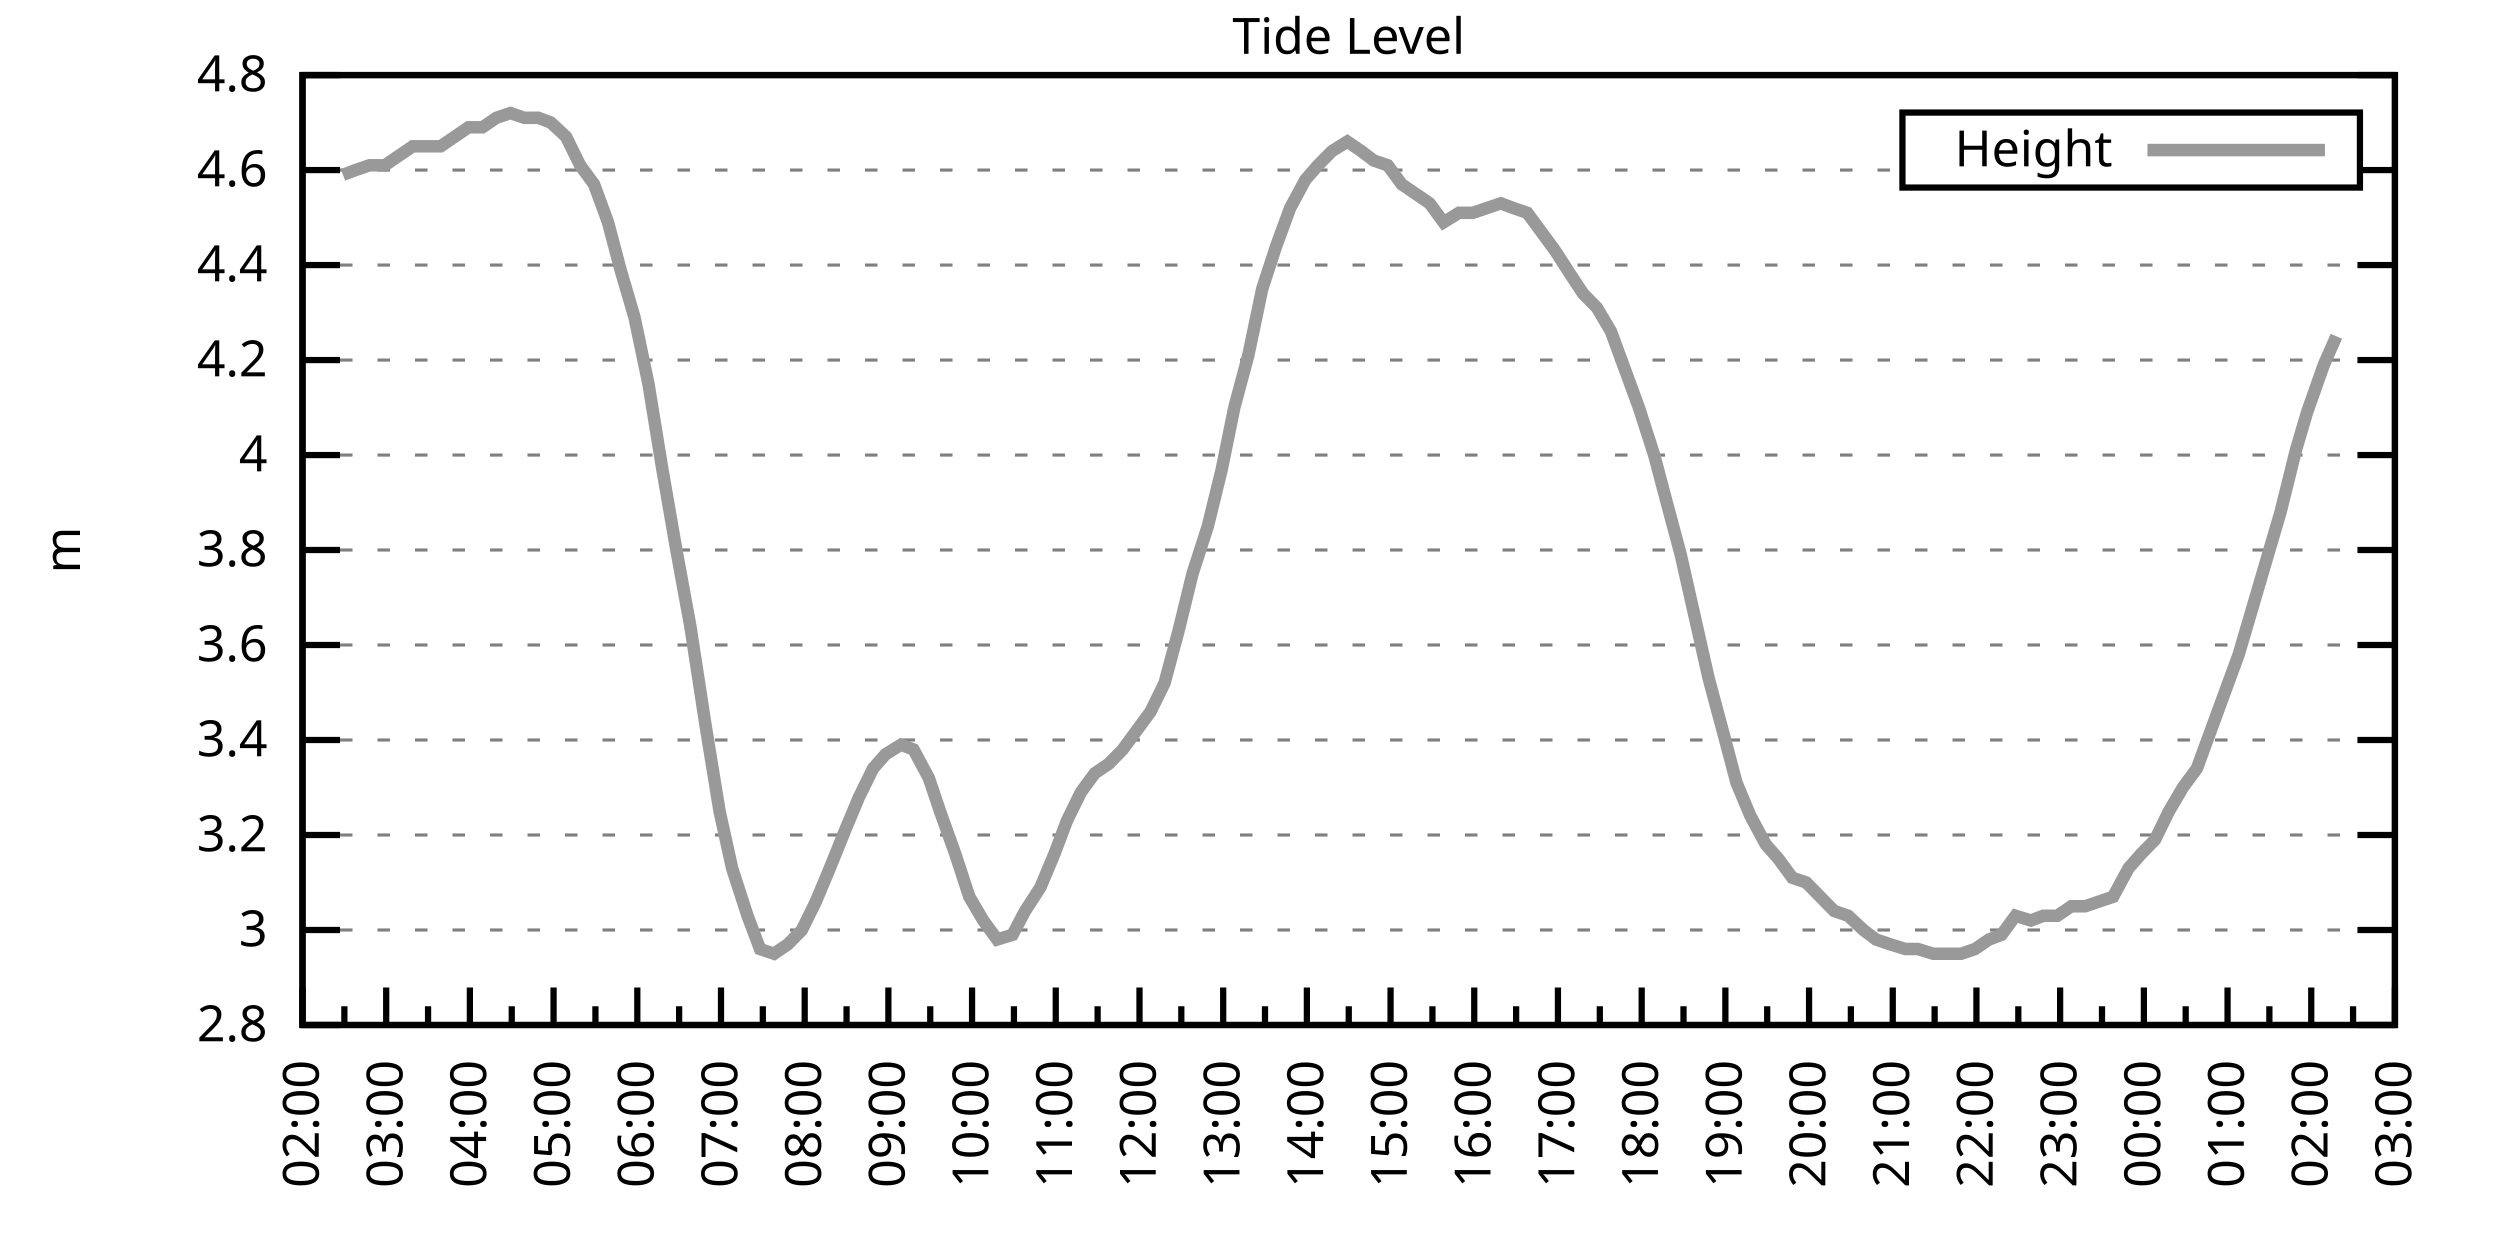
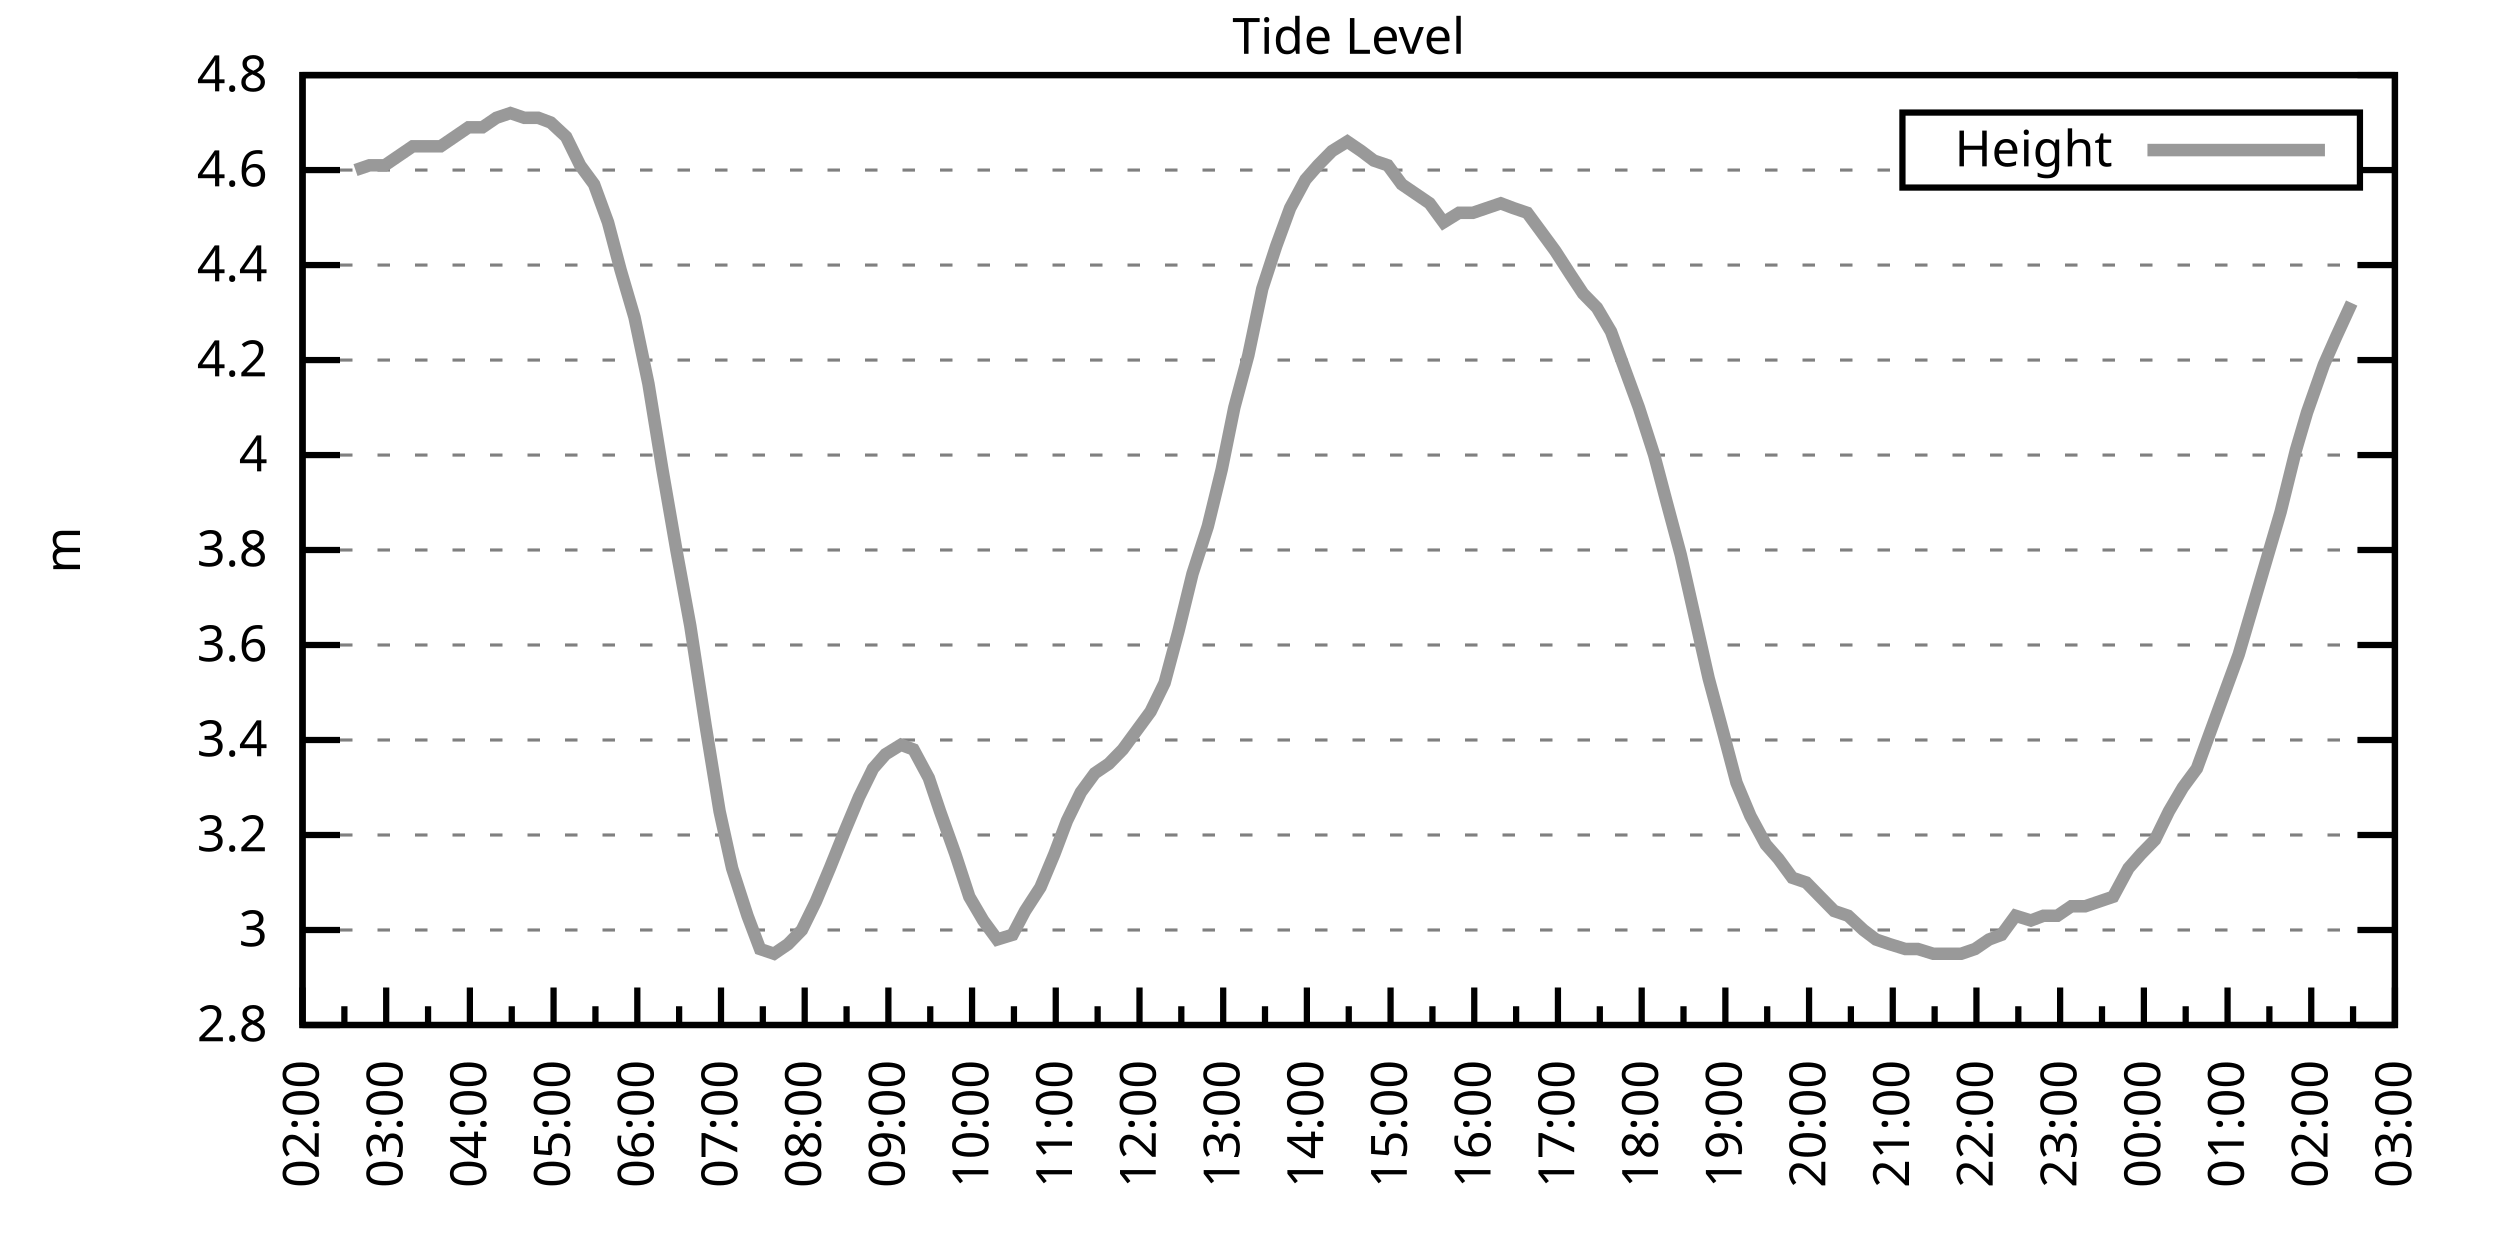
<svg xmlns="http://www.w3.org/2000/svg" xmlns:xlink="http://www.w3.org/1999/xlink" width="400" height="200" viewBox="0 0 400 200">
  <g id="gnuplot_canvas">
    <rect x="0" y="0" width="400" height="200" fill="none" />
    <defs>
      <circle id="gpDot" r="0.5" stroke-width="0.5" stroke="currentColor" />
      <path id="gpPt0" stroke-width="0.333" stroke="currentColor" d="M-1,0 h2 M0,-1 v2" />
      <path id="gpPt1" stroke-width="0.333" stroke="currentColor" d="M-1,-1 L1,1 M1,-1 L-1,1" />
      <path id="gpPt2" stroke-width="0.333" stroke="currentColor" d="M-1,0 L1,0 M0,-1 L0,1 M-1,-1 L1,1 M-1,1 L1,-1" />
      <rect id="gpPt3" stroke-width="0.333" stroke="currentColor" x="-1" y="-1" width="2" height="2" />
      <rect id="gpPt4" stroke-width="0.333" stroke="currentColor" fill="currentColor" x="-1" y="-1" width="2" height="2" />
      <circle id="gpPt5" stroke-width="0.333" stroke="currentColor" cx="0" cy="0" r="1" />
      <use xlink:href="#gpPt5" id="gpPt6" fill="currentColor" stroke="none" />
      <path id="gpPt7" stroke-width="0.333" stroke="currentColor" d="M0,-1.33 L-1.33,0.67 L1.33,0.67 z" />
      <use xlink:href="#gpPt7" id="gpPt8" fill="currentColor" stroke="none" />
      <use xlink:href="#gpPt7" id="gpPt9" stroke="currentColor" transform="rotate(180)" />
      <use xlink:href="#gpPt9" id="gpPt10" fill="currentColor" stroke="none" />
      <use xlink:href="#gpPt3" id="gpPt11" stroke="currentColor" transform="rotate(45)" />
      <use xlink:href="#gpPt11" id="gpPt12" fill="currentColor" stroke="none" />
      <path id="gpPt13" stroke-width="0.333" stroke="currentColor" d="M0,1.330 L1.265,0.411 L0.782,-1.067 L-0.782,-1.076 L-1.265,0.411 z" />
      <use xlink:href="#gpPt13" id="gpPt14" fill="currentColor" stroke="none" />
      <filter id="textbox" filterUnits="objectBoundingBox" x="0" y="0" height="1" width="1">
        <feFlood flood-color="white" flood-opacity="1" result="bgnd" />
        <feComposite in="SourceGraphic" in2="bgnd" operator="atop" />
      </filter>
      <filter id="greybox" filterUnits="objectBoundingBox" x="0" y="0" height="1" width="1">
        <feFlood flood-color="lightgrey" flood-opacity="1" result="grey" />
        <feComposite in="SourceGraphic" in2="grey" operator="atop" />
      </filter>
    </defs>
    <g fill="none" color="white" stroke="currentColor" stroke-width="1.00" stroke-linecap="butt" stroke-linejoin="miter">
</g>
    <g fill="none" color="black" stroke="currentColor" stroke-width="1.00" stroke-linecap="butt" stroke-linejoin="miter">
      <g stroke="none" shape-rendering="crispEdges">
        <polygon fill="rgb(255, 255, 255)" points="48.40,164.00 383.18,164.00 383.18,12.02 48.40,12.02 " />
      </g>
    </g>
    <g fill="none" color="black" stroke="currentColor" stroke-width="1.00" stroke-linecap="butt" stroke-linejoin="miter">
</g>
    <g fill="none" color="black" stroke="black" stroke-width="0.50" stroke-linecap="butt" stroke-linejoin="miter">
</g>
    <g fill="none" color="gray" stroke="currentColor" stroke-width="0.50" stroke-linecap="butt" stroke-linejoin="miter">
      <path stroke="gray" stroke-dasharray="2,4" class="gridline" d="M48.40,164.00 L383.19,164.00  " />
    </g>
    <g fill="none" color="gray" stroke="gray" stroke-width="1.00" stroke-linecap="butt" stroke-linejoin="miter">
</g>
    <g fill="none" color="black" stroke="currentColor" stroke-width="1.00" stroke-linecap="butt" stroke-linejoin="miter">
      <path stroke="black" d="M48.40,164.00 L54.40,164.00 M383.19,164.00 L377.19,164.00  " />
      <g transform="translate(42.80,166.60)" stroke="none" fill="black" font-family="Sans" font-size="8.00" text-anchor="end">
        <text>
          <tspan font-family="Sans"> 2.8</tspan>
        </text>
      </g>
    </g>
    <g fill="none" color="black" stroke="currentColor" stroke-width="1.00" stroke-linecap="butt" stroke-linejoin="miter">
</g>
    <g fill="none" color="black" stroke="black" stroke-width="0.50" stroke-linecap="butt" stroke-linejoin="miter">
</g>
    <g fill="none" color="gray" stroke="currentColor" stroke-width="0.50" stroke-linecap="butt" stroke-linejoin="miter">
      <path stroke="gray" stroke-dasharray="2,4" class="gridline" d="M48.40,148.80 L383.19,148.80  " />
    </g>
    <g fill="none" color="gray" stroke="gray" stroke-width="1.00" stroke-linecap="butt" stroke-linejoin="miter">
</g>
    <g fill="none" color="black" stroke="currentColor" stroke-width="1.00" stroke-linecap="butt" stroke-linejoin="miter">
      <path stroke="black" d="M48.40,148.80 L54.40,148.80 M383.19,148.80 L377.19,148.80  " />
      <g transform="translate(42.80,151.40)" stroke="none" fill="black" font-family="Sans" font-size="8.00" text-anchor="end">
        <text>
          <tspan font-family="Sans"> 3</tspan>
        </text>
      </g>
    </g>
    <g fill="none" color="black" stroke="currentColor" stroke-width="1.00" stroke-linecap="butt" stroke-linejoin="miter">
</g>
    <g fill="none" color="black" stroke="black" stroke-width="0.50" stroke-linecap="butt" stroke-linejoin="miter">
</g>
    <g fill="none" color="gray" stroke="currentColor" stroke-width="0.50" stroke-linecap="butt" stroke-linejoin="miter">
      <path stroke="gray" stroke-dasharray="2,4" class="gridline" d="M48.40,133.60 L383.19,133.60  " />
    </g>
    <g fill="none" color="gray" stroke="gray" stroke-width="1.00" stroke-linecap="butt" stroke-linejoin="miter">
</g>
    <g fill="none" color="black" stroke="currentColor" stroke-width="1.00" stroke-linecap="butt" stroke-linejoin="miter">
      <path stroke="black" d="M48.40,133.60 L54.40,133.60 M383.19,133.60 L377.19,133.60  " />
      <g transform="translate(42.80,136.20)" stroke="none" fill="black" font-family="Sans" font-size="8.00" text-anchor="end">
        <text>
          <tspan font-family="Sans"> 3.2</tspan>
        </text>
      </g>
    </g>
    <g fill="none" color="black" stroke="currentColor" stroke-width="1.00" stroke-linecap="butt" stroke-linejoin="miter">
</g>
    <g fill="none" color="black" stroke="black" stroke-width="0.50" stroke-linecap="butt" stroke-linejoin="miter">
</g>
    <g fill="none" color="gray" stroke="currentColor" stroke-width="0.50" stroke-linecap="butt" stroke-linejoin="miter">
      <path stroke="gray" stroke-dasharray="2,4" class="gridline" d="M48.40,118.40 L383.19,118.40  " />
    </g>
    <g fill="none" color="gray" stroke="gray" stroke-width="1.00" stroke-linecap="butt" stroke-linejoin="miter">
</g>
    <g fill="none" color="black" stroke="currentColor" stroke-width="1.00" stroke-linecap="butt" stroke-linejoin="miter">
      <path stroke="black" d="M48.40,118.40 L54.40,118.40 M383.19,118.40 L377.19,118.40  " />
      <g transform="translate(42.80,121.00)" stroke="none" fill="black" font-family="Sans" font-size="8.00" text-anchor="end">
        <text>
          <tspan font-family="Sans"> 3.4</tspan>
        </text>
      </g>
    </g>
    <g fill="none" color="black" stroke="currentColor" stroke-width="1.00" stroke-linecap="butt" stroke-linejoin="miter">
</g>
    <g fill="none" color="black" stroke="black" stroke-width="0.50" stroke-linecap="butt" stroke-linejoin="miter">
</g>
    <g fill="none" color="gray" stroke="currentColor" stroke-width="0.50" stroke-linecap="butt" stroke-linejoin="miter">
      <path stroke="gray" stroke-dasharray="2,4" class="gridline" d="M48.40,103.20 L383.19,103.20  " />
    </g>
    <g fill="none" color="gray" stroke="gray" stroke-width="1.00" stroke-linecap="butt" stroke-linejoin="miter">
</g>
    <g fill="none" color="black" stroke="currentColor" stroke-width="1.00" stroke-linecap="butt" stroke-linejoin="miter">
      <path stroke="black" d="M48.40,103.20 L54.40,103.20 M383.19,103.20 L377.19,103.20  " />
      <g transform="translate(42.80,105.80)" stroke="none" fill="black" font-family="Sans" font-size="8.00" text-anchor="end">
        <text>
          <tspan font-family="Sans"> 3.6</tspan>
        </text>
      </g>
    </g>
    <g fill="none" color="black" stroke="currentColor" stroke-width="1.00" stroke-linecap="butt" stroke-linejoin="miter">
</g>
    <g fill="none" color="black" stroke="black" stroke-width="0.50" stroke-linecap="butt" stroke-linejoin="miter">
</g>
    <g fill="none" color="gray" stroke="currentColor" stroke-width="0.50" stroke-linecap="butt" stroke-linejoin="miter">
      <path stroke="gray" stroke-dasharray="2,4" class="gridline" d="M48.40,88.00 L383.19,88.00  " />
    </g>
    <g fill="none" color="gray" stroke="gray" stroke-width="1.00" stroke-linecap="butt" stroke-linejoin="miter">
</g>
    <g fill="none" color="black" stroke="currentColor" stroke-width="1.00" stroke-linecap="butt" stroke-linejoin="miter">
      <path stroke="black" d="M48.40,88.00 L54.40,88.00 M383.19,88.00 L377.19,88.00  " />
      <g transform="translate(42.80,90.60)" stroke="none" fill="black" font-family="Sans" font-size="8.00" text-anchor="end">
        <text>
          <tspan font-family="Sans"> 3.8</tspan>
        </text>
      </g>
    </g>
    <g fill="none" color="black" stroke="currentColor" stroke-width="1.00" stroke-linecap="butt" stroke-linejoin="miter">
</g>
    <g fill="none" color="black" stroke="black" stroke-width="0.50" stroke-linecap="butt" stroke-linejoin="miter">
</g>
    <g fill="none" color="gray" stroke="currentColor" stroke-width="0.50" stroke-linecap="butt" stroke-linejoin="miter">
      <path stroke="gray" stroke-dasharray="2,4" class="gridline" d="M48.40,72.81 L383.19,72.81  " />
    </g>
    <g fill="none" color="gray" stroke="gray" stroke-width="1.00" stroke-linecap="butt" stroke-linejoin="miter">
</g>
    <g fill="none" color="black" stroke="currentColor" stroke-width="1.00" stroke-linecap="butt" stroke-linejoin="miter">
      <path stroke="black" d="M48.40,72.81 L54.40,72.81 M383.19,72.81 L377.19,72.81  " />
      <g transform="translate(42.80,75.41)" stroke="none" fill="black" font-family="Sans" font-size="8.00" text-anchor="end">
        <text>
          <tspan font-family="Sans"> 4</tspan>
        </text>
      </g>
    </g>
    <g fill="none" color="black" stroke="currentColor" stroke-width="1.00" stroke-linecap="butt" stroke-linejoin="miter">
</g>
    <g fill="none" color="black" stroke="black" stroke-width="0.50" stroke-linecap="butt" stroke-linejoin="miter">
</g>
    <g fill="none" color="gray" stroke="currentColor" stroke-width="0.50" stroke-linecap="butt" stroke-linejoin="miter">
      <path stroke="gray" stroke-dasharray="2,4" class="gridline" d="M48.40,57.61 L383.19,57.61  " />
    </g>
    <g fill="none" color="gray" stroke="gray" stroke-width="1.00" stroke-linecap="butt" stroke-linejoin="miter">
</g>
    <g fill="none" color="black" stroke="currentColor" stroke-width="1.00" stroke-linecap="butt" stroke-linejoin="miter">
      <path stroke="black" d="M48.40,57.61 L54.40,57.61 M383.19,57.61 L377.19,57.61  " />
      <g transform="translate(42.80,60.21)" stroke="none" fill="black" font-family="Sans" font-size="8.00" text-anchor="end">
        <text>
          <tspan font-family="Sans"> 4.2</tspan>
        </text>
      </g>
    </g>
    <g fill="none" color="black" stroke="currentColor" stroke-width="1.00" stroke-linecap="butt" stroke-linejoin="miter">
</g>
    <g fill="none" color="black" stroke="black" stroke-width="0.50" stroke-linecap="butt" stroke-linejoin="miter">
</g>
    <g fill="none" color="gray" stroke="currentColor" stroke-width="0.50" stroke-linecap="butt" stroke-linejoin="miter">
      <path stroke="gray" stroke-dasharray="2,4" class="gridline" d="M48.40,42.41 L383.19,42.41  " />
    </g>
    <g fill="none" color="gray" stroke="gray" stroke-width="1.00" stroke-linecap="butt" stroke-linejoin="miter">
</g>
    <g fill="none" color="black" stroke="currentColor" stroke-width="1.00" stroke-linecap="butt" stroke-linejoin="miter">
      <path stroke="black" d="M48.40,42.41 L54.40,42.41 M383.19,42.41 L377.19,42.41  " />
      <g transform="translate(42.80,45.01)" stroke="none" fill="black" font-family="Sans" font-size="8.00" text-anchor="end">
        <text>
          <tspan font-family="Sans"> 4.4</tspan>
        </text>
      </g>
    </g>
    <g fill="none" color="black" stroke="currentColor" stroke-width="1.00" stroke-linecap="butt" stroke-linejoin="miter">
</g>
    <g fill="none" color="black" stroke="black" stroke-width="0.50" stroke-linecap="butt" stroke-linejoin="miter">
</g>
    <g fill="none" color="gray" stroke="currentColor" stroke-width="0.50" stroke-linecap="butt" stroke-linejoin="miter">
      <path stroke="gray" stroke-dasharray="2,4" class="gridline" d="M48.40,27.21 L304.39,27.21 M377.59,27.21 L383.19,27.21  " />
    </g>
    <g fill="none" color="gray" stroke="gray" stroke-width="1.00" stroke-linecap="butt" stroke-linejoin="miter">
</g>
    <g fill="none" color="black" stroke="currentColor" stroke-width="1.00" stroke-linecap="butt" stroke-linejoin="miter">
      <path stroke="black" d="M48.40,27.21 L54.40,27.21 M383.19,27.21 L377.19,27.21  " />
      <g transform="translate(42.80,29.81)" stroke="none" fill="black" font-family="Sans" font-size="8.00" text-anchor="end">
        <text>
          <tspan font-family="Sans"> 4.6</tspan>
        </text>
      </g>
    </g>
    <g fill="none" color="black" stroke="currentColor" stroke-width="1.00" stroke-linecap="butt" stroke-linejoin="miter">
</g>
    <g fill="none" color="black" stroke="black" stroke-width="0.50" stroke-linecap="butt" stroke-linejoin="miter">
</g>
    <g fill="none" color="gray" stroke="currentColor" stroke-width="0.50" stroke-linecap="butt" stroke-linejoin="miter">
      <path stroke="gray" stroke-dasharray="2,4" class="gridline" d="M48.40,12.01 L383.19,12.01  " />
    </g>
    <g fill="none" color="gray" stroke="gray" stroke-width="1.00" stroke-linecap="butt" stroke-linejoin="miter">
</g>
    <g fill="none" color="black" stroke="currentColor" stroke-width="1.00" stroke-linecap="butt" stroke-linejoin="miter">
      <path stroke="black" d="M48.40,12.01 L54.40,12.01 M383.19,12.01 L377.19,12.01  " />
      <g transform="translate(42.80,14.61)" stroke="none" fill="black" font-family="Sans" font-size="8.00" text-anchor="end">
        <text>
          <tspan font-family="Sans"> 4.8</tspan>
        </text>
      </g>
    </g>
    <g fill="none" color="black" stroke="currentColor" stroke-width="1.00" stroke-linecap="butt" stroke-linejoin="miter">
      <path stroke="black" d="M48.40,164.00 L48.40,158.00  " />
      <g transform="translate(51.00,169.60) rotate(270)" stroke="none" fill="black" font-family="Sans" font-size="8.00" text-anchor="end">
        <text>
          <tspan font-family="Sans">02:00</tspan>
        </text>
      </g>
    </g>
    <g fill="none" color="black" stroke="currentColor" stroke-width="1.00" stroke-linecap="butt" stroke-linejoin="miter">
      <path stroke="black" d="M55.10,164.00 L55.10,161.00 M61.79,164.00 L61.79,158.00  " />
      <g transform="translate(64.39,169.60) rotate(270)" stroke="none" fill="black" font-family="Sans" font-size="8.00" text-anchor="end">
        <text>
          <tspan font-family="Sans">03:00</tspan>
        </text>
      </g>
    </g>
    <g fill="none" color="black" stroke="currentColor" stroke-width="1.00" stroke-linecap="butt" stroke-linejoin="miter">
      <path stroke="black" d="M68.49,164.00 L68.49,161.00 M75.18,164.00 L75.18,158.00  " />
      <g transform="translate(77.78,169.60) rotate(270)" stroke="none" fill="black" font-family="Sans" font-size="8.00" text-anchor="end">
        <text>
          <tspan font-family="Sans">04:00</tspan>
        </text>
      </g>
    </g>
    <g fill="none" color="black" stroke="currentColor" stroke-width="1.00" stroke-linecap="butt" stroke-linejoin="miter">
      <path stroke="black" d="M81.88,164.00 L81.88,161.00 M88.57,164.00 L88.57,158.00  " />
      <g transform="translate(91.17,169.60) rotate(270)" stroke="none" fill="black" font-family="Sans" font-size="8.00" text-anchor="end">
        <text>
          <tspan font-family="Sans">05:00</tspan>
        </text>
      </g>
    </g>
    <g fill="none" color="black" stroke="currentColor" stroke-width="1.00" stroke-linecap="butt" stroke-linejoin="miter">
      <path stroke="black" d="M95.27,164.00 L95.27,161.00 M101.97,164.00 L101.97,158.00  " />
      <g transform="translate(104.57,169.60) rotate(270)" stroke="none" fill="black" font-family="Sans" font-size="8.00" text-anchor="end">
        <text>
          <tspan font-family="Sans">06:00</tspan>
        </text>
      </g>
    </g>
    <g fill="none" color="black" stroke="currentColor" stroke-width="1.00" stroke-linecap="butt" stroke-linejoin="miter">
      <path stroke="black" d="M108.66,164.00 L108.66,161.00 M115.36,164.00 L115.36,158.00  " />
      <g transform="translate(117.96,169.60) rotate(270)" stroke="none" fill="black" font-family="Sans" font-size="8.00" text-anchor="end">
        <text>
          <tspan font-family="Sans">07:00</tspan>
        </text>
      </g>
    </g>
    <g fill="none" color="black" stroke="currentColor" stroke-width="1.00" stroke-linecap="butt" stroke-linejoin="miter">
      <path stroke="black" d="M122.05,164.00 L122.05,161.00 M128.75,164.00 L128.75,158.00  " />
      <g transform="translate(131.35,169.60) rotate(270)" stroke="none" fill="black" font-family="Sans" font-size="8.00" text-anchor="end">
        <text>
          <tspan font-family="Sans">08:00</tspan>
        </text>
      </g>
    </g>
    <g fill="none" color="black" stroke="currentColor" stroke-width="1.00" stroke-linecap="butt" stroke-linejoin="miter">
      <path stroke="black" d="M135.45,164.00 L135.45,161.00 M142.14,164.00 L142.14,158.00  " />
      <g transform="translate(144.74,169.60) rotate(270)" stroke="none" fill="black" font-family="Sans" font-size="8.00" text-anchor="end">
        <text>
          <tspan font-family="Sans">09:00</tspan>
        </text>
      </g>
    </g>
    <g fill="none" color="black" stroke="currentColor" stroke-width="1.00" stroke-linecap="butt" stroke-linejoin="miter">
      <path stroke="black" d="M148.84,164.00 L148.84,161.00 M155.53,164.00 L155.53,158.00  " />
      <g transform="translate(158.13,169.60) rotate(270)" stroke="none" fill="black" font-family="Sans" font-size="8.00" text-anchor="end">
        <text>
          <tspan font-family="Sans">10:00</tspan>
        </text>
      </g>
    </g>
    <g fill="none" color="black" stroke="currentColor" stroke-width="1.00" stroke-linecap="butt" stroke-linejoin="miter">
      <path stroke="black" d="M162.23,164.00 L162.23,161.00 M168.92,164.00 L168.92,158.00  " />
      <g transform="translate(171.52,169.60) rotate(270)" stroke="none" fill="black" font-family="Sans" font-size="8.00" text-anchor="end">
        <text>
          <tspan font-family="Sans">11:00</tspan>
        </text>
      </g>
    </g>
    <g fill="none" color="black" stroke="currentColor" stroke-width="1.00" stroke-linecap="butt" stroke-linejoin="miter">
      <path stroke="black" d="M175.62,164.00 L175.62,161.00 M182.32,164.00 L182.32,158.00  " />
      <g transform="translate(184.92,169.60) rotate(270)" stroke="none" fill="black" font-family="Sans" font-size="8.00" text-anchor="end">
        <text>
          <tspan font-family="Sans">12:00</tspan>
        </text>
      </g>
    </g>
    <g fill="none" color="black" stroke="currentColor" stroke-width="1.00" stroke-linecap="butt" stroke-linejoin="miter">
      <path stroke="black" d="M189.01,164.00 L189.01,161.00 M195.71,164.00 L195.71,158.00  " />
      <g transform="translate(198.31,169.60) rotate(270)" stroke="none" fill="black" font-family="Sans" font-size="8.00" text-anchor="end">
        <text>
          <tspan font-family="Sans">13:00</tspan>
        </text>
      </g>
    </g>
    <g fill="none" color="black" stroke="currentColor" stroke-width="1.00" stroke-linecap="butt" stroke-linejoin="miter">
      <path stroke="black" d="M202.40,164.00 L202.40,161.00 M209.10,164.00 L209.10,158.00  " />
      <g transform="translate(211.70,169.60) rotate(270)" stroke="none" fill="black" font-family="Sans" font-size="8.00" text-anchor="end">
        <text>
          <tspan font-family="Sans">14:00</tspan>
        </text>
      </g>
    </g>
    <g fill="none" color="black" stroke="currentColor" stroke-width="1.00" stroke-linecap="butt" stroke-linejoin="miter">
      <path stroke="black" d="M215.80,164.00 L215.80,161.00 M222.49,164.00 L222.49,158.00  " />
      <g transform="translate(225.09,169.60) rotate(270)" stroke="none" fill="black" font-family="Sans" font-size="8.00" text-anchor="end">
        <text>
          <tspan font-family="Sans">15:00</tspan>
        </text>
      </g>
    </g>
    <g fill="none" color="black" stroke="currentColor" stroke-width="1.00" stroke-linecap="butt" stroke-linejoin="miter">
      <path stroke="black" d="M229.19,164.00 L229.19,161.00 M235.88,164.00 L235.88,158.00  " />
      <g transform="translate(238.48,169.60) rotate(270)" stroke="none" fill="black" font-family="Sans" font-size="8.00" text-anchor="end">
        <text>
          <tspan font-family="Sans">16:00</tspan>
        </text>
      </g>
    </g>
    <g fill="none" color="black" stroke="currentColor" stroke-width="1.00" stroke-linecap="butt" stroke-linejoin="miter">
      <path stroke="black" d="M242.58,164.00 L242.58,161.00 M249.27,164.00 L249.27,158.00  " />
      <g transform="translate(251.87,169.60) rotate(270)" stroke="none" fill="black" font-family="Sans" font-size="8.00" text-anchor="end">
        <text>
          <tspan font-family="Sans">17:00</tspan>
        </text>
      </g>
    </g>
    <g fill="none" color="black" stroke="currentColor" stroke-width="1.00" stroke-linecap="butt" stroke-linejoin="miter">
      <path stroke="black" d="M255.97,164.00 L255.97,161.00 M262.67,164.00 L262.67,158.00  " />
      <g transform="translate(265.27,169.60) rotate(270)" stroke="none" fill="black" font-family="Sans" font-size="8.00" text-anchor="end">
        <text>
          <tspan font-family="Sans">18:00</tspan>
        </text>
      </g>
    </g>
    <g fill="none" color="black" stroke="currentColor" stroke-width="1.00" stroke-linecap="butt" stroke-linejoin="miter">
      <path stroke="black" d="M269.36,164.00 L269.36,161.00 M276.06,164.00 L276.06,158.00  " />
      <g transform="translate(278.66,169.60) rotate(270)" stroke="none" fill="black" font-family="Sans" font-size="8.00" text-anchor="end">
        <text>
          <tspan font-family="Sans">19:00</tspan>
        </text>
      </g>
    </g>
    <g fill="none" color="black" stroke="currentColor" stroke-width="1.00" stroke-linecap="butt" stroke-linejoin="miter">
      <path stroke="black" d="M282.75,164.00 L282.75,161.00 M289.45,164.00 L289.45,158.00  " />
      <g transform="translate(292.05,169.60) rotate(270)" stroke="none" fill="black" font-family="Sans" font-size="8.00" text-anchor="end">
        <text>
          <tspan font-family="Sans">20:00</tspan>
        </text>
      </g>
    </g>
    <g fill="none" color="black" stroke="currentColor" stroke-width="1.00" stroke-linecap="butt" stroke-linejoin="miter">
      <path stroke="black" d="M296.14,164.00 L296.14,161.00 M302.84,164.00 L302.84,158.00  " />
      <g transform="translate(305.44,169.60) rotate(270)" stroke="none" fill="black" font-family="Sans" font-size="8.00" text-anchor="end">
        <text>
          <tspan font-family="Sans">21:00</tspan>
        </text>
      </g>
    </g>
    <g fill="none" color="black" stroke="currentColor" stroke-width="1.00" stroke-linecap="butt" stroke-linejoin="miter">
      <path stroke="black" d="M309.54,164.00 L309.54,161.00 M316.23,164.00 L316.23,158.00  " />
      <g transform="translate(318.83,169.60) rotate(270)" stroke="none" fill="black" font-family="Sans" font-size="8.00" text-anchor="end">
        <text>
          <tspan font-family="Sans">22:00</tspan>
        </text>
      </g>
    </g>
    <g fill="none" color="black" stroke="currentColor" stroke-width="1.00" stroke-linecap="butt" stroke-linejoin="miter">
      <path stroke="black" d="M322.93,164.00 L322.93,161.00 M329.62,164.00 L329.62,158.00  " />
      <g transform="translate(332.22,169.60) rotate(270)" stroke="none" fill="black" font-family="Sans" font-size="8.00" text-anchor="end">
        <text>
          <tspan font-family="Sans">23:00</tspan>
        </text>
      </g>
    </g>
    <g fill="none" color="black" stroke="currentColor" stroke-width="1.00" stroke-linecap="butt" stroke-linejoin="miter">
      <path stroke="black" d="M336.32,164.00 L336.32,161.00 M343.02,164.00 L343.02,158.00  " />
      <g transform="translate(345.62,169.60) rotate(270)" stroke="none" fill="black" font-family="Sans" font-size="8.00" text-anchor="end">
        <text>
          <tspan font-family="Sans">00:00</tspan>
        </text>
      </g>
    </g>
    <g fill="none" color="black" stroke="currentColor" stroke-width="1.00" stroke-linecap="butt" stroke-linejoin="miter">
      <path stroke="black" d="M349.71,164.00 L349.71,161.00 M356.41,164.00 L356.41,158.00  " />
      <g transform="translate(359.01,169.60) rotate(270)" stroke="none" fill="black" font-family="Sans" font-size="8.00" text-anchor="end">
        <text>
          <tspan font-family="Sans">01:00</tspan>
        </text>
      </g>
    </g>
    <g fill="none" color="black" stroke="currentColor" stroke-width="1.00" stroke-linecap="butt" stroke-linejoin="miter">
      <path stroke="black" d="M363.10,164.00 L363.10,161.00 M369.80,164.00 L369.80,158.00  " />
      <g transform="translate(372.40,169.60) rotate(270)" stroke="none" fill="black" font-family="Sans" font-size="8.00" text-anchor="end">
        <text>
          <tspan font-family="Sans">02:00</tspan>
        </text>
      </g>
    </g>
    <g fill="none" color="black" stroke="currentColor" stroke-width="1.00" stroke-linecap="butt" stroke-linejoin="miter">
      <path stroke="black" d="M376.49,164.00 L376.49,161.00 M383.19,164.00 L383.19,158.00  " />
      <g transform="translate(385.79,169.60) rotate(270)" stroke="none" fill="black" font-family="Sans" font-size="8.00" text-anchor="end">
        <text>
          <tspan font-family="Sans">03:00</tspan>
        </text>
      </g>
    </g>
    <g fill="none" color="black" stroke="currentColor" stroke-width="1.00" stroke-linecap="butt" stroke-linejoin="miter">
</g>
    <g fill="none" color="black" stroke="currentColor" stroke-width="1.00" stroke-linecap="butt" stroke-linejoin="miter">
      <path stroke="black" d="M48.40,12.01 L48.40,164.00 L383.19,164.00 L383.19,12.01 L48.40,12.01 Z  " />
    </g>
    <g fill="none" color="black" stroke="currentColor" stroke-width="1.00" stroke-linecap="butt" stroke-linejoin="miter">
      <g transform="translate(12.80,88.01) rotate(270)" stroke="none" fill="black" font-family="Sans" font-size="8.00" text-anchor="middle">
        <text>
          <tspan font-family="Sans">m</tspan>
        </text>
      </g>
    </g>
    <g fill="none" color="black" stroke="currentColor" stroke-width="1.00" stroke-linecap="butt" stroke-linejoin="miter">
</g>
    <g fill="none" color="black" stroke="currentColor" stroke-width="1.00" stroke-linecap="butt" stroke-linejoin="miter">
      <path stroke="black" d="M304.39,30.01 L304.39,18.01 L377.59,18.01 L377.59,30.01 L304.39,30.01 Z  " />
    </g>
    <g id="Tide_level_plot_1">
      <g fill="none" color="white" stroke="black" stroke-width="2.00" stroke-linecap="butt" stroke-linejoin="miter">
</g>
      <g fill="none" color="black" stroke="currentColor" stroke-width="2.00" stroke-linecap="butt" stroke-linejoin="miter">
        <g transform="translate(337.99,26.61)" stroke="none" fill="black" font-family="Sans" font-size="8.00" text-anchor="end">
          <text>
            <tspan font-family="Sans">Height</tspan>
          </text>
        </g>
      </g>
      <g fill="none" color="black" stroke="currentColor" stroke-width="2.00" stroke-linecap="butt" stroke-linejoin="miter">
-         <path stroke="rgb(153, 153, 153)" d="M343.59,24.01 L371.99,24.01 M54.87,27.97 L56.88,27.21 L59.11,26.45 L61.57,26.45 L63.80,24.93 L66.03,23.41   L68.26,23.41 L70.50,23.41 L72.73,21.89 L74.96,20.37 L77.19,20.37 L79.42,18.85 L81.66,18.09 L83.89,18.85   L86.12,18.85 L88.13,19.61 L90.58,21.89 L92.82,26.45 L95.05,29.49 L97.28,35.57 L99.29,43.17 L101.52,50.77   L103.75,61.41 L105.98,75.09 L108.22,88.01 L110.45,100.16 L112.90,116.12 L115.13,129.80 L117.14,138.92 L119.60,146.52   L121.61,151.84 L123.84,152.60 L126.07,151.08 L128.30,148.80 L130.54,144.24 L132.77,138.92 L135.22,132.84 L137.45,127.52   L139.69,122.96 L141.69,120.68 L144.15,119.16 L146.16,119.92 L148.61,124.48 L150.40,129.80 L152.85,136.64 L155.09,143.48   L157.32,147.28 L159.55,150.32 L162.01,149.56 L164.01,145.76 L166.47,141.96 L168.70,136.64 L170.71,131.32 L172.94,126.76   L175.17,123.72 L177.41,122.20 L179.64,119.92 L181.87,116.88 L184.10,113.84 L186.33,109.28 L188.57,100.92 L190.80,91.80   L193.25,84.21 L195.48,75.09 L197.49,65.21 L199.73,56.85 L201.96,46.21 L204.19,39.37 L206.42,33.29 L208.88,28.73   L210.88,26.45 L213.12,24.17 L215.57,22.65 L217.80,24.17 L219.81,25.69 L222.04,26.45 L224.28,29.49 L226.51,31.01   L228.74,32.53 L230.97,35.57 L233.43,34.05 L235.66,34.05 L237.89,33.29 L240.12,32.53 L242.13,33.29 L244.36,34.05   L246.60,37.09 L248.83,40.13 L251.28,43.93 L253.29,46.97 L255.52,49.25 L257.76,53.05 L259.99,59.13 L262.22,65.21   L264.67,72.81 L266.68,80.41 L268.92,88.76 L271.15,98.64 L273.38,108.52 L275.83,117.64 L277.84,125.24 L280.07,130.56   L282.53,135.12 L284.54,137.40 L286.77,140.44 L289.00,141.20 L291.23,143.48 L293.47,145.76 L295.70,146.52 L298.15,148.80   L300.16,150.32 L302.39,151.08 L304.85,151.84 L306.86,151.84 L309.31,152.60 L311.54,152.60 L313.78,152.60 L316.01,151.84   L318.24,150.32 L320.25,149.56 L322.48,146.52 L324.94,147.28 L326.95,146.52 L329.18,146.52 L331.41,145.00 L333.64,145.00   L335.87,144.24 L338.10,143.48 L340.56,138.92 L342.57,136.64 L344.80,134.36 L347.03,129.80 L349.26,126.00 L351.50,122.96   L353.73,116.88 L355.96,110.80 L358.19,104.72 L360.65,96.36 L362.88,88.76 L364.89,81.93 L367.34,72.05 L369.13,65.97   L371.81,58.37 L373.82,53.81  " />
+         <path stroke="rgb(153, 153, 153)" d="M343.59,24.01 L371.99,24.01 M56.88,27.21 L59.11,26.45 L61.57,26.45 L63.80,24.93 L66.03,23.41 L68.26,23.41   L70.50,23.41 L72.73,21.89 L74.96,20.37 L77.19,20.37 L79.42,18.85 L81.66,18.09 L83.89,18.85 L86.12,18.85   L88.13,19.61 L90.58,21.89 L92.82,26.45 L95.05,29.49 L97.28,35.57 L99.29,43.17 L101.52,50.77 L103.75,61.41   L105.98,75.09 L108.22,88.01 L110.45,100.16 L112.90,116.12 L115.13,129.80 L117.14,138.92 L119.60,146.52 L121.61,151.84   L123.84,152.60 L126.07,151.08 L128.30,148.80 L130.54,144.24 L132.77,138.92 L135.22,132.84 L137.45,127.52 L139.69,122.96   L141.69,120.68 L144.15,119.16 L146.16,119.92 L148.61,124.48 L150.40,129.80 L152.85,136.64 L155.09,143.48 L157.32,147.28   L159.55,150.32 L162.01,149.56 L164.01,145.76 L166.47,141.96 L168.70,136.64 L170.71,131.32 L172.94,126.76 L175.17,123.72   L177.41,122.20 L179.64,119.92 L181.87,116.88 L184.10,113.84 L186.33,109.28 L188.57,100.92 L190.80,91.80 L193.25,84.21   L195.48,75.09 L197.49,65.21 L199.73,56.85 L201.96,46.21 L204.19,39.37 L206.42,33.29 L208.88,28.73 L210.88,26.45   L213.12,24.17 L215.57,22.65 L217.80,24.17 L219.81,25.69 L222.04,26.45 L224.28,29.49 L226.51,31.01 L228.74,32.53   L230.97,35.57 L233.43,34.05 L235.66,34.05 L237.89,33.29 L240.12,32.53 L242.13,33.29 L244.36,34.05 L246.60,37.09   L248.83,40.13 L251.28,43.93 L253.29,46.97 L255.52,49.25 L257.76,53.05 L259.99,59.13 L262.22,65.21 L264.67,72.81   L266.68,80.41 L268.92,88.76 L271.15,98.64 L273.38,108.52 L275.83,117.64 L277.84,125.24 L280.07,130.56 L282.53,135.12   L284.54,137.40 L286.77,140.44 L289.00,141.20 L291.23,143.48 L293.47,145.76 L295.70,146.52 L298.15,148.80 L300.16,150.32   L302.39,151.08 L304.85,151.84 L306.86,151.84 L309.31,152.60 L311.54,152.60 L313.78,152.60 L316.01,151.84 L318.24,150.32   L320.25,149.56 L322.48,146.52 L324.94,147.28 L326.95,146.52 L329.18,146.52 L331.41,145.00 L333.64,145.00 L335.87,144.24   L338.10,143.48 L340.56,138.92 L342.57,136.64 L344.80,134.36 L347.03,129.80 L349.26,126.00 L351.50,122.96 L353.73,116.88   L355.96,110.80 L358.19,104.72 L360.65,96.36 L362.88,88.76 L364.89,81.93 L367.34,72.05 L369.13,65.97 L371.81,58.37   L373.82,53.81 L376.27,48.49  " />
      </g>
    </g>
    <g fill="none" color="black" stroke="currentColor" stroke-width="2.00" stroke-linecap="butt" stroke-linejoin="miter">
</g>
    <g fill="none" color="black" stroke="black" stroke-width="1.00" stroke-linecap="butt" stroke-linejoin="miter">
</g>
    <g fill="none" color="black" stroke="currentColor" stroke-width="1.00" stroke-linecap="butt" stroke-linejoin="miter">
      <path stroke="black" d="M48.40,12.01 L48.40,164.00 L383.19,164.00 L383.19,12.01 L48.40,12.01 Z  " />
    </g>
    <g fill="none" color="black" stroke="currentColor" stroke-width="1.00" stroke-linecap="butt" stroke-linejoin="miter">
      <g transform="translate(215.79,8.61)" stroke="none" fill="black" font-family="Sans" font-size="8.00" text-anchor="middle">
        <text>
          <tspan font-family="Sans">Tide Level</tspan>
        </text>
      </g>
    </g>
    <g fill="none" color="black" stroke="currentColor" stroke-width="1.00" stroke-linecap="butt" stroke-linejoin="miter">
</g>
  </g>
</svg>
